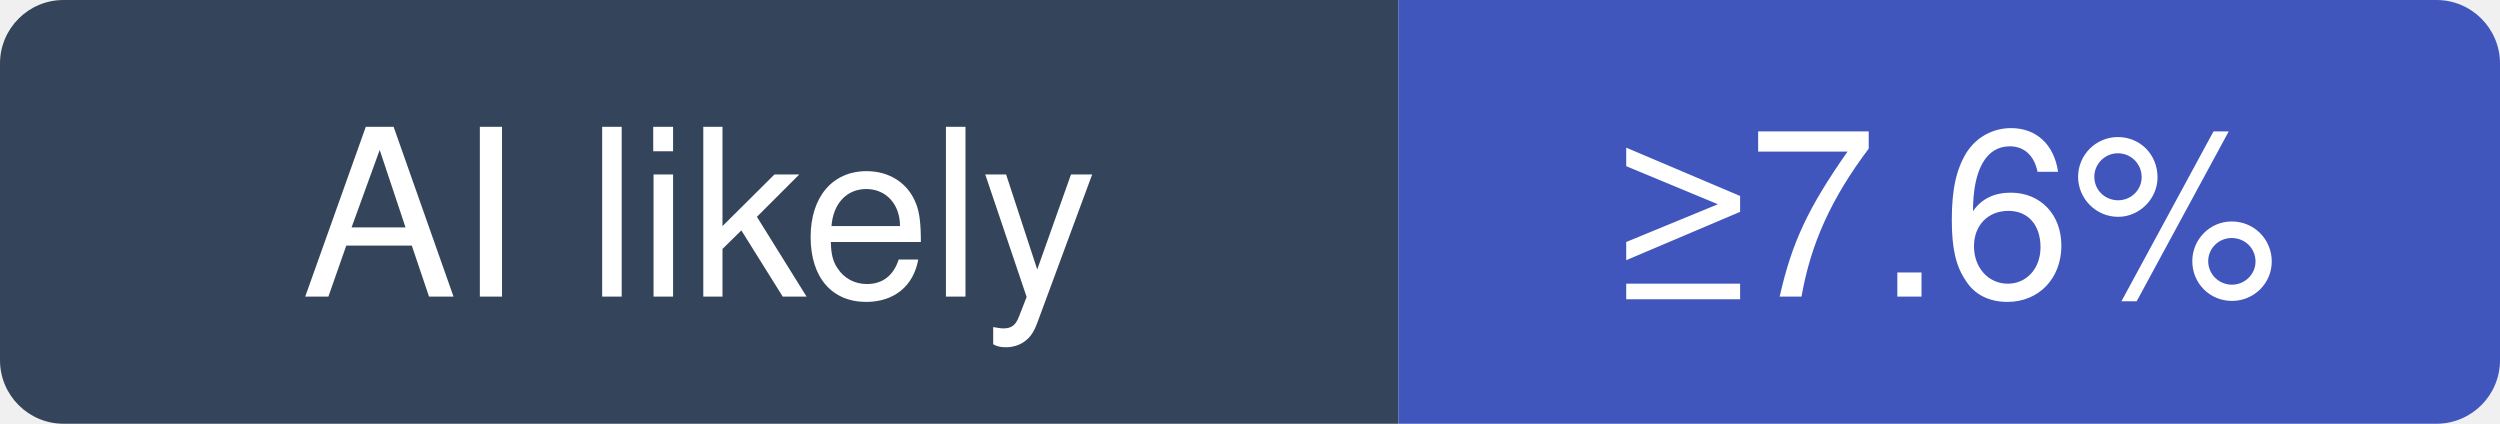
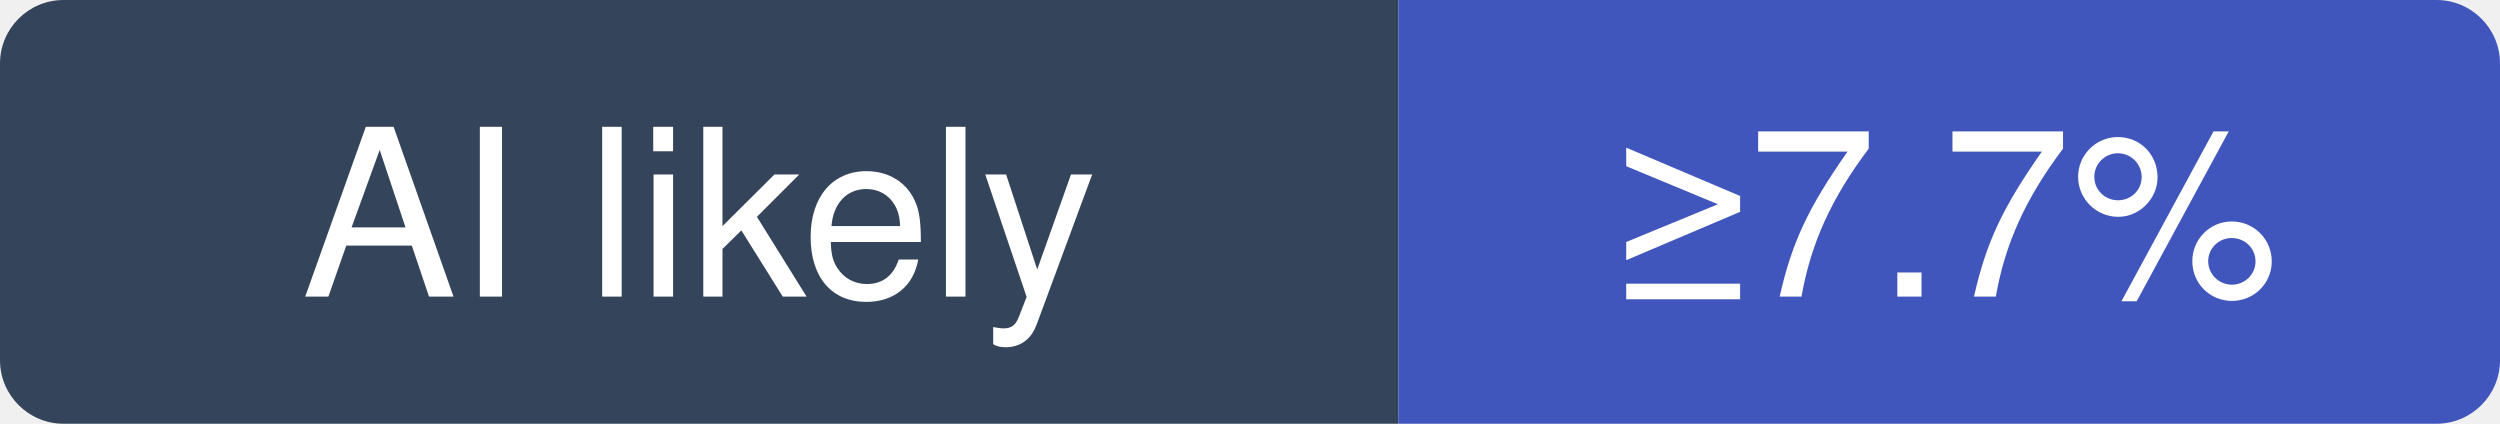
- <svg xmlns="http://www.w3.org/2000/svg" width="118" height="20" viewBox="0 0 118 20" role="img" aria-label="musistudio/claude-code-router: at least 7.6% of recent commits disclose an AI agent; no estimate beyond that">
+ <svg xmlns="http://www.w3.org/2000/svg" width="118" height="20" viewBox="0 0 118 20" role="img" aria-label="musistudio/claude-code-router: at least 7.7% of recent commits disclose an AI agent; no estimate beyond that">
  <clipPath id="hm-l">
    <rect width="118" height="20" rx="3" />
  </clipPath>
  <g clip-path="url(#hm-l)">
    <rect width="66" height="20" fill="#34445A" />
    <rect x="66" width="52" height="20" fill="#4056BC" />
  </g>
  <g fill="#fff" text-anchor="middle" font-family="Verdana, -apple-system, BlinkMacSystemFont, Segoe UI, Helvetica, Arial, Fira Sans, sans-serif" font-size="11">
    <text x="33" y="14">AI likely</text>
-     <text x="92" y="14">≥7.6%</text>
+     <text x="92" y="14">≥7.7%</text>
  </g>
</svg>
